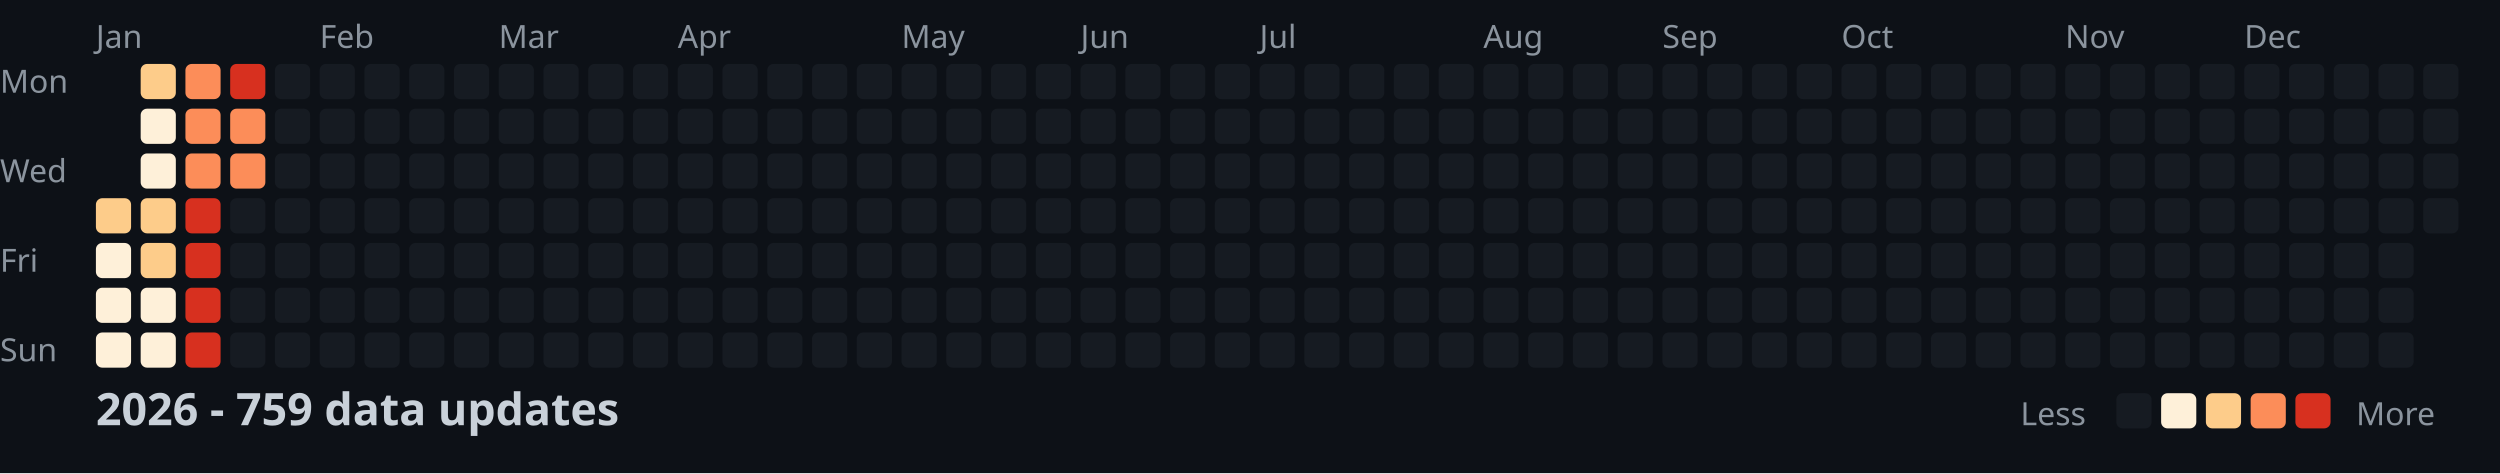
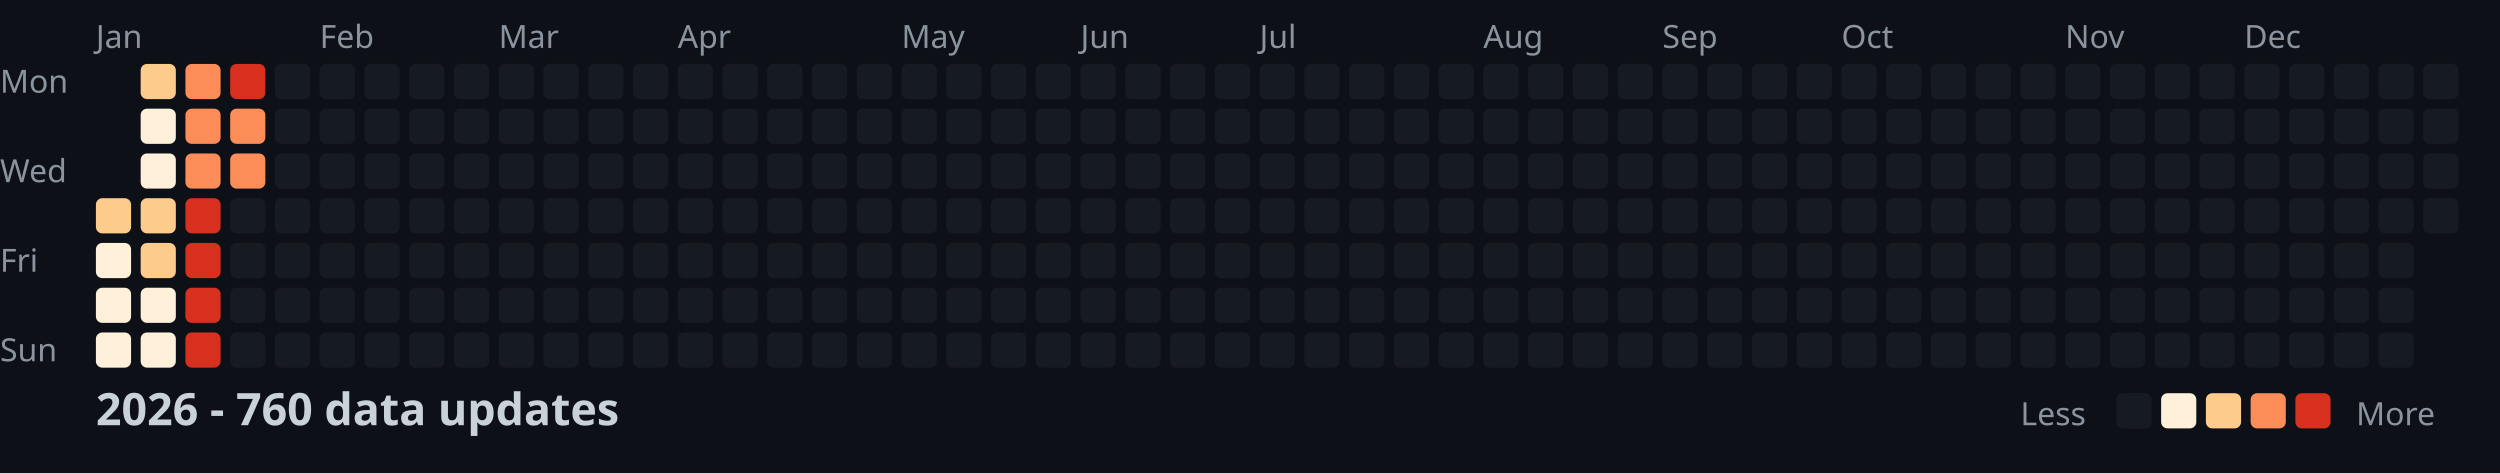
<svg xmlns="http://www.w3.org/2000/svg" width="782" height="148">
  <style>
    .month { font: 10px sans-serif; fill: #8b949e; }
    .day { font: 10px sans-serif; fill: #8b949e; }
    .title { font: bold 14px sans-serif; fill: #c9d1d9; }
    .legend { font: 10px sans-serif; fill: #8b949e; }
  </style>
  <rect width="100%" height="100%" fill="#0d1117" />
  <text x="0" y="29" class="day">Mon</text>
  <text x="0" y="57" class="day">Wed</text>
  <text x="0" y="85" class="day">Fri</text>
  <text x="0" y="113" class="day">Sun</text>
  <text x="30" y="15" class="month">Jan</text>
  <text x="100" y="15" class="month">Feb</text>
  <text x="156" y="15" class="month">Mar</text>
  <text x="212" y="15" class="month">Apr</text>
  <text x="282" y="15" class="month">May</text>
  <text x="338" y="15" class="month">Jun</text>
  <text x="394" y="15" class="month">Jul</text>
  <text x="464" y="15" class="month">Aug</text>
  <text x="520" y="15" class="month">Sep</text>
  <text x="576" y="15" class="month">Oct</text>
  <text x="646" y="15" class="month">Nov</text>
  <text x="702" y="15" class="month">Dec</text>
  <rect x="30" y="62" width="11" height="11" fill="#fdcc8a" rx="2" />
  <rect x="30" y="76" width="11" height="11" fill="#fef0d9" rx="2" />
  <rect x="30" y="90" width="11" height="11" fill="#fef0d9" rx="2" />
  <rect x="30" y="104" width="11" height="11" fill="#fef0d9" rx="2" />
  <rect x="44" y="20" width="11" height="11" fill="#fdcc8a" rx="2" />
  <rect x="44" y="34" width="11" height="11" fill="#fef0d9" rx="2" />
  <rect x="44" y="48" width="11" height="11" fill="#fef0d9" rx="2" />
  <rect x="44" y="62" width="11" height="11" fill="#fdcc8a" rx="2" />
  <rect x="44" y="76" width="11" height="11" fill="#fdcc8a" rx="2" />
  <rect x="44" y="90" width="11" height="11" fill="#fef0d9" rx="2" />
  <rect x="44" y="104" width="11" height="11" fill="#fef0d9" rx="2" />
  <rect x="58" y="20" width="11" height="11" fill="#fc8d59" rx="2" />
  <rect x="58" y="34" width="11" height="11" fill="#fc8d59" rx="2" />
  <rect x="58" y="48" width="11" height="11" fill="#fc8d59" rx="2" />
  <rect x="58" y="62" width="11" height="11" fill="#d7301f" rx="2" />
  <rect x="58" y="76" width="11" height="11" fill="#d7301f" rx="2" />
  <rect x="58" y="90" width="11" height="11" fill="#d7301f" rx="2" />
  <rect x="58" y="104" width="11" height="11" fill="#d7301f" rx="2" />
  <rect x="72" y="20" width="11" height="11" fill="#d7301f" rx="2" />
  <rect x="72" y="34" width="11" height="11" fill="#fc8d59" rx="2" />
  <rect x="72" y="48" width="11" height="11" fill="#fc8d59" rx="2" />
  <rect x="72" y="62" width="11" height="11" fill="#161b22" rx="2" />
  <rect x="72" y="76" width="11" height="11" fill="#161b22" rx="2" />
  <rect x="72" y="90" width="11" height="11" fill="#161b22" rx="2" />
  <rect x="72" y="104" width="11" height="11" fill="#161b22" rx="2" />
  <rect x="86" y="20" width="11" height="11" fill="#161b22" rx="2" />
  <rect x="86" y="34" width="11" height="11" fill="#161b22" rx="2" />
  <rect x="86" y="48" width="11" height="11" fill="#161b22" rx="2" />
  <rect x="86" y="62" width="11" height="11" fill="#161b22" rx="2" />
  <rect x="86" y="76" width="11" height="11" fill="#161b22" rx="2" />
  <rect x="86" y="90" width="11" height="11" fill="#161b22" rx="2" />
  <rect x="86" y="104" width="11" height="11" fill="#161b22" rx="2" />
  <rect x="100" y="20" width="11" height="11" fill="#161b22" rx="2" />
  <rect x="100" y="34" width="11" height="11" fill="#161b22" rx="2" />
  <rect x="100" y="48" width="11" height="11" fill="#161b22" rx="2" />
  <rect x="100" y="62" width="11" height="11" fill="#161b22" rx="2" />
  <rect x="100" y="76" width="11" height="11" fill="#161b22" rx="2" />
  <rect x="100" y="90" width="11" height="11" fill="#161b22" rx="2" />
  <rect x="100" y="104" width="11" height="11" fill="#161b22" rx="2" />
  <rect x="114" y="20" width="11" height="11" fill="#161b22" rx="2" />
  <rect x="114" y="34" width="11" height="11" fill="#161b22" rx="2" />
  <rect x="114" y="48" width="11" height="11" fill="#161b22" rx="2" />
  <rect x="114" y="62" width="11" height="11" fill="#161b22" rx="2" />
  <rect x="114" y="76" width="11" height="11" fill="#161b22" rx="2" />
  <rect x="114" y="90" width="11" height="11" fill="#161b22" rx="2" />
  <rect x="114" y="104" width="11" height="11" fill="#161b22" rx="2" />
  <rect x="128" y="20" width="11" height="11" fill="#161b22" rx="2" />
  <rect x="128" y="34" width="11" height="11" fill="#161b22" rx="2" />
  <rect x="128" y="48" width="11" height="11" fill="#161b22" rx="2" />
  <rect x="128" y="62" width="11" height="11" fill="#161b22" rx="2" />
  <rect x="128" y="76" width="11" height="11" fill="#161b22" rx="2" />
  <rect x="128" y="90" width="11" height="11" fill="#161b22" rx="2" />
  <rect x="128" y="104" width="11" height="11" fill="#161b22" rx="2" />
  <rect x="142" y="20" width="11" height="11" fill="#161b22" rx="2" />
  <rect x="142" y="34" width="11" height="11" fill="#161b22" rx="2" />
  <rect x="142" y="48" width="11" height="11" fill="#161b22" rx="2" />
  <rect x="142" y="62" width="11" height="11" fill="#161b22" rx="2" />
  <rect x="142" y="76" width="11" height="11" fill="#161b22" rx="2" />
  <rect x="142" y="90" width="11" height="11" fill="#161b22" rx="2" />
  <rect x="142" y="104" width="11" height="11" fill="#161b22" rx="2" />
  <rect x="156" y="20" width="11" height="11" fill="#161b22" rx="2" />
  <rect x="156" y="34" width="11" height="11" fill="#161b22" rx="2" />
  <rect x="156" y="48" width="11" height="11" fill="#161b22" rx="2" />
  <rect x="156" y="62" width="11" height="11" fill="#161b22" rx="2" />
  <rect x="156" y="76" width="11" height="11" fill="#161b22" rx="2" />
  <rect x="156" y="90" width="11" height="11" fill="#161b22" rx="2" />
  <rect x="156" y="104" width="11" height="11" fill="#161b22" rx="2" />
  <rect x="170" y="20" width="11" height="11" fill="#161b22" rx="2" />
  <rect x="170" y="34" width="11" height="11" fill="#161b22" rx="2" />
  <rect x="170" y="48" width="11" height="11" fill="#161b22" rx="2" />
  <rect x="170" y="62" width="11" height="11" fill="#161b22" rx="2" />
  <rect x="170" y="76" width="11" height="11" fill="#161b22" rx="2" />
  <rect x="170" y="90" width="11" height="11" fill="#161b22" rx="2" />
  <rect x="170" y="104" width="11" height="11" fill="#161b22" rx="2" />
  <rect x="184" y="20" width="11" height="11" fill="#161b22" rx="2" />
  <rect x="184" y="34" width="11" height="11" fill="#161b22" rx="2" />
  <rect x="184" y="48" width="11" height="11" fill="#161b22" rx="2" />
  <rect x="184" y="62" width="11" height="11" fill="#161b22" rx="2" />
  <rect x="184" y="76" width="11" height="11" fill="#161b22" rx="2" />
  <rect x="184" y="90" width="11" height="11" fill="#161b22" rx="2" />
  <rect x="184" y="104" width="11" height="11" fill="#161b22" rx="2" />
  <rect x="198" y="20" width="11" height="11" fill="#161b22" rx="2" />
  <rect x="198" y="34" width="11" height="11" fill="#161b22" rx="2" />
  <rect x="198" y="48" width="11" height="11" fill="#161b22" rx="2" />
  <rect x="198" y="62" width="11" height="11" fill="#161b22" rx="2" />
  <rect x="198" y="76" width="11" height="11" fill="#161b22" rx="2" />
  <rect x="198" y="90" width="11" height="11" fill="#161b22" rx="2" />
  <rect x="198" y="104" width="11" height="11" fill="#161b22" rx="2" />
  <rect x="212" y="20" width="11" height="11" fill="#161b22" rx="2" />
  <rect x="212" y="34" width="11" height="11" fill="#161b22" rx="2" />
  <rect x="212" y="48" width="11" height="11" fill="#161b22" rx="2" />
  <rect x="212" y="62" width="11" height="11" fill="#161b22" rx="2" />
  <rect x="212" y="76" width="11" height="11" fill="#161b22" rx="2" />
  <rect x="212" y="90" width="11" height="11" fill="#161b22" rx="2" />
  <rect x="212" y="104" width="11" height="11" fill="#161b22" rx="2" />
  <rect x="226" y="20" width="11" height="11" fill="#161b22" rx="2" />
  <rect x="226" y="34" width="11" height="11" fill="#161b22" rx="2" />
  <rect x="226" y="48" width="11" height="11" fill="#161b22" rx="2" />
  <rect x="226" y="62" width="11" height="11" fill="#161b22" rx="2" />
  <rect x="226" y="76" width="11" height="11" fill="#161b22" rx="2" />
  <rect x="226" y="90" width="11" height="11" fill="#161b22" rx="2" />
  <rect x="226" y="104" width="11" height="11" fill="#161b22" rx="2" />
  <rect x="240" y="20" width="11" height="11" fill="#161b22" rx="2" />
  <rect x="240" y="34" width="11" height="11" fill="#161b22" rx="2" />
  <rect x="240" y="48" width="11" height="11" fill="#161b22" rx="2" />
  <rect x="240" y="62" width="11" height="11" fill="#161b22" rx="2" />
  <rect x="240" y="76" width="11" height="11" fill="#161b22" rx="2" />
  <rect x="240" y="90" width="11" height="11" fill="#161b22" rx="2" />
  <rect x="240" y="104" width="11" height="11" fill="#161b22" rx="2" />
  <rect x="254" y="20" width="11" height="11" fill="#161b22" rx="2" />
  <rect x="254" y="34" width="11" height="11" fill="#161b22" rx="2" />
  <rect x="254" y="48" width="11" height="11" fill="#161b22" rx="2" />
  <rect x="254" y="62" width="11" height="11" fill="#161b22" rx="2" />
  <rect x="254" y="76" width="11" height="11" fill="#161b22" rx="2" />
  <rect x="254" y="90" width="11" height="11" fill="#161b22" rx="2" />
  <rect x="254" y="104" width="11" height="11" fill="#161b22" rx="2" />
  <rect x="268" y="20" width="11" height="11" fill="#161b22" rx="2" />
  <rect x="268" y="34" width="11" height="11" fill="#161b22" rx="2" />
  <rect x="268" y="48" width="11" height="11" fill="#161b22" rx="2" />
  <rect x="268" y="62" width="11" height="11" fill="#161b22" rx="2" />
  <rect x="268" y="76" width="11" height="11" fill="#161b22" rx="2" />
  <rect x="268" y="90" width="11" height="11" fill="#161b22" rx="2" />
  <rect x="268" y="104" width="11" height="11" fill="#161b22" rx="2" />
  <rect x="282" y="20" width="11" height="11" fill="#161b22" rx="2" />
  <rect x="282" y="34" width="11" height="11" fill="#161b22" rx="2" />
  <rect x="282" y="48" width="11" height="11" fill="#161b22" rx="2" />
  <rect x="282" y="62" width="11" height="11" fill="#161b22" rx="2" />
  <rect x="282" y="76" width="11" height="11" fill="#161b22" rx="2" />
  <rect x="282" y="90" width="11" height="11" fill="#161b22" rx="2" />
  <rect x="282" y="104" width="11" height="11" fill="#161b22" rx="2" />
  <rect x="296" y="20" width="11" height="11" fill="#161b22" rx="2" />
  <rect x="296" y="34" width="11" height="11" fill="#161b22" rx="2" />
  <rect x="296" y="48" width="11" height="11" fill="#161b22" rx="2" />
  <rect x="296" y="62" width="11" height="11" fill="#161b22" rx="2" />
  <rect x="296" y="76" width="11" height="11" fill="#161b22" rx="2" />
  <rect x="296" y="90" width="11" height="11" fill="#161b22" rx="2" />
  <rect x="296" y="104" width="11" height="11" fill="#161b22" rx="2" />
  <rect x="310" y="20" width="11" height="11" fill="#161b22" rx="2" />
  <rect x="310" y="34" width="11" height="11" fill="#161b22" rx="2" />
  <rect x="310" y="48" width="11" height="11" fill="#161b22" rx="2" />
  <rect x="310" y="62" width="11" height="11" fill="#161b22" rx="2" />
  <rect x="310" y="76" width="11" height="11" fill="#161b22" rx="2" />
  <rect x="310" y="90" width="11" height="11" fill="#161b22" rx="2" />
  <rect x="310" y="104" width="11" height="11" fill="#161b22" rx="2" />
  <rect x="324" y="20" width="11" height="11" fill="#161b22" rx="2" />
  <rect x="324" y="34" width="11" height="11" fill="#161b22" rx="2" />
  <rect x="324" y="48" width="11" height="11" fill="#161b22" rx="2" />
  <rect x="324" y="62" width="11" height="11" fill="#161b22" rx="2" />
  <rect x="324" y="76" width="11" height="11" fill="#161b22" rx="2" />
  <rect x="324" y="90" width="11" height="11" fill="#161b22" rx="2" />
  <rect x="324" y="104" width="11" height="11" fill="#161b22" rx="2" />
  <rect x="338" y="20" width="11" height="11" fill="#161b22" rx="2" />
  <rect x="338" y="34" width="11" height="11" fill="#161b22" rx="2" />
  <rect x="338" y="48" width="11" height="11" fill="#161b22" rx="2" />
  <rect x="338" y="62" width="11" height="11" fill="#161b22" rx="2" />
  <rect x="338" y="76" width="11" height="11" fill="#161b22" rx="2" />
  <rect x="338" y="90" width="11" height="11" fill="#161b22" rx="2" />
  <rect x="338" y="104" width="11" height="11" fill="#161b22" rx="2" />
  <rect x="352" y="20" width="11" height="11" fill="#161b22" rx="2" />
  <rect x="352" y="34" width="11" height="11" fill="#161b22" rx="2" />
  <rect x="352" y="48" width="11" height="11" fill="#161b22" rx="2" />
  <rect x="352" y="62" width="11" height="11" fill="#161b22" rx="2" />
  <rect x="352" y="76" width="11" height="11" fill="#161b22" rx="2" />
  <rect x="352" y="90" width="11" height="11" fill="#161b22" rx="2" />
  <rect x="352" y="104" width="11" height="11" fill="#161b22" rx="2" />
  <rect x="366" y="20" width="11" height="11" fill="#161b22" rx="2" />
  <rect x="366" y="34" width="11" height="11" fill="#161b22" rx="2" />
  <rect x="366" y="48" width="11" height="11" fill="#161b22" rx="2" />
  <rect x="366" y="62" width="11" height="11" fill="#161b22" rx="2" />
  <rect x="366" y="76" width="11" height="11" fill="#161b22" rx="2" />
  <rect x="366" y="90" width="11" height="11" fill="#161b22" rx="2" />
  <rect x="366" y="104" width="11" height="11" fill="#161b22" rx="2" />
  <rect x="380" y="20" width="11" height="11" fill="#161b22" rx="2" />
  <rect x="380" y="34" width="11" height="11" fill="#161b22" rx="2" />
  <rect x="380" y="48" width="11" height="11" fill="#161b22" rx="2" />
  <rect x="380" y="62" width="11" height="11" fill="#161b22" rx="2" />
  <rect x="380" y="76" width="11" height="11" fill="#161b22" rx="2" />
  <rect x="380" y="90" width="11" height="11" fill="#161b22" rx="2" />
  <rect x="380" y="104" width="11" height="11" fill="#161b22" rx="2" />
  <rect x="394" y="20" width="11" height="11" fill="#161b22" rx="2" />
  <rect x="394" y="34" width="11" height="11" fill="#161b22" rx="2" />
  <rect x="394" y="48" width="11" height="11" fill="#161b22" rx="2" />
  <rect x="394" y="62" width="11" height="11" fill="#161b22" rx="2" />
  <rect x="394" y="76" width="11" height="11" fill="#161b22" rx="2" />
  <rect x="394" y="90" width="11" height="11" fill="#161b22" rx="2" />
  <rect x="394" y="104" width="11" height="11" fill="#161b22" rx="2" />
  <rect x="408" y="20" width="11" height="11" fill="#161b22" rx="2" />
  <rect x="408" y="34" width="11" height="11" fill="#161b22" rx="2" />
  <rect x="408" y="48" width="11" height="11" fill="#161b22" rx="2" />
  <rect x="408" y="62" width="11" height="11" fill="#161b22" rx="2" />
  <rect x="408" y="76" width="11" height="11" fill="#161b22" rx="2" />
  <rect x="408" y="90" width="11" height="11" fill="#161b22" rx="2" />
  <rect x="408" y="104" width="11" height="11" fill="#161b22" rx="2" />
  <rect x="422" y="20" width="11" height="11" fill="#161b22" rx="2" />
  <rect x="422" y="34" width="11" height="11" fill="#161b22" rx="2" />
  <rect x="422" y="48" width="11" height="11" fill="#161b22" rx="2" />
  <rect x="422" y="62" width="11" height="11" fill="#161b22" rx="2" />
  <rect x="422" y="76" width="11" height="11" fill="#161b22" rx="2" />
  <rect x="422" y="90" width="11" height="11" fill="#161b22" rx="2" />
  <rect x="422" y="104" width="11" height="11" fill="#161b22" rx="2" />
  <rect x="436" y="20" width="11" height="11" fill="#161b22" rx="2" />
  <rect x="436" y="34" width="11" height="11" fill="#161b22" rx="2" />
  <rect x="436" y="48" width="11" height="11" fill="#161b22" rx="2" />
  <rect x="436" y="62" width="11" height="11" fill="#161b22" rx="2" />
  <rect x="436" y="76" width="11" height="11" fill="#161b22" rx="2" />
  <rect x="436" y="90" width="11" height="11" fill="#161b22" rx="2" />
  <rect x="436" y="104" width="11" height="11" fill="#161b22" rx="2" />
  <rect x="450" y="20" width="11" height="11" fill="#161b22" rx="2" />
  <rect x="450" y="34" width="11" height="11" fill="#161b22" rx="2" />
  <rect x="450" y="48" width="11" height="11" fill="#161b22" rx="2" />
  <rect x="450" y="62" width="11" height="11" fill="#161b22" rx="2" />
  <rect x="450" y="76" width="11" height="11" fill="#161b22" rx="2" />
  <rect x="450" y="90" width="11" height="11" fill="#161b22" rx="2" />
  <rect x="450" y="104" width="11" height="11" fill="#161b22" rx="2" />
  <rect x="464" y="20" width="11" height="11" fill="#161b22" rx="2" />
  <rect x="464" y="34" width="11" height="11" fill="#161b22" rx="2" />
  <rect x="464" y="48" width="11" height="11" fill="#161b22" rx="2" />
  <rect x="464" y="62" width="11" height="11" fill="#161b22" rx="2" />
  <rect x="464" y="76" width="11" height="11" fill="#161b22" rx="2" />
  <rect x="464" y="90" width="11" height="11" fill="#161b22" rx="2" />
  <rect x="464" y="104" width="11" height="11" fill="#161b22" rx="2" />
  <rect x="478" y="20" width="11" height="11" fill="#161b22" rx="2" />
  <rect x="478" y="34" width="11" height="11" fill="#161b22" rx="2" />
  <rect x="478" y="48" width="11" height="11" fill="#161b22" rx="2" />
  <rect x="478" y="62" width="11" height="11" fill="#161b22" rx="2" />
  <rect x="478" y="76" width="11" height="11" fill="#161b22" rx="2" />
  <rect x="478" y="90" width="11" height="11" fill="#161b22" rx="2" />
  <rect x="478" y="104" width="11" height="11" fill="#161b22" rx="2" />
  <rect x="492" y="20" width="11" height="11" fill="#161b22" rx="2" />
  <rect x="492" y="34" width="11" height="11" fill="#161b22" rx="2" />
  <rect x="492" y="48" width="11" height="11" fill="#161b22" rx="2" />
  <rect x="492" y="62" width="11" height="11" fill="#161b22" rx="2" />
  <rect x="492" y="76" width="11" height="11" fill="#161b22" rx="2" />
  <rect x="492" y="90" width="11" height="11" fill="#161b22" rx="2" />
  <rect x="492" y="104" width="11" height="11" fill="#161b22" rx="2" />
  <rect x="506" y="20" width="11" height="11" fill="#161b22" rx="2" />
  <rect x="506" y="34" width="11" height="11" fill="#161b22" rx="2" />
  <rect x="506" y="48" width="11" height="11" fill="#161b22" rx="2" />
  <rect x="506" y="62" width="11" height="11" fill="#161b22" rx="2" />
  <rect x="506" y="76" width="11" height="11" fill="#161b22" rx="2" />
  <rect x="506" y="90" width="11" height="11" fill="#161b22" rx="2" />
  <rect x="506" y="104" width="11" height="11" fill="#161b22" rx="2" />
  <rect x="520" y="20" width="11" height="11" fill="#161b22" rx="2" />
  <rect x="520" y="34" width="11" height="11" fill="#161b22" rx="2" />
  <rect x="520" y="48" width="11" height="11" fill="#161b22" rx="2" />
  <rect x="520" y="62" width="11" height="11" fill="#161b22" rx="2" />
  <rect x="520" y="76" width="11" height="11" fill="#161b22" rx="2" />
  <rect x="520" y="90" width="11" height="11" fill="#161b22" rx="2" />
  <rect x="520" y="104" width="11" height="11" fill="#161b22" rx="2" />
  <rect x="534" y="20" width="11" height="11" fill="#161b22" rx="2" />
  <rect x="534" y="34" width="11" height="11" fill="#161b22" rx="2" />
  <rect x="534" y="48" width="11" height="11" fill="#161b22" rx="2" />
  <rect x="534" y="62" width="11" height="11" fill="#161b22" rx="2" />
  <rect x="534" y="76" width="11" height="11" fill="#161b22" rx="2" />
  <rect x="534" y="90" width="11" height="11" fill="#161b22" rx="2" />
  <rect x="534" y="104" width="11" height="11" fill="#161b22" rx="2" />
  <rect x="548" y="20" width="11" height="11" fill="#161b22" rx="2" />
  <rect x="548" y="34" width="11" height="11" fill="#161b22" rx="2" />
  <rect x="548" y="48" width="11" height="11" fill="#161b22" rx="2" />
  <rect x="548" y="62" width="11" height="11" fill="#161b22" rx="2" />
  <rect x="548" y="76" width="11" height="11" fill="#161b22" rx="2" />
  <rect x="548" y="90" width="11" height="11" fill="#161b22" rx="2" />
  <rect x="548" y="104" width="11" height="11" fill="#161b22" rx="2" />
  <rect x="562" y="20" width="11" height="11" fill="#161b22" rx="2" />
  <rect x="562" y="34" width="11" height="11" fill="#161b22" rx="2" />
  <rect x="562" y="48" width="11" height="11" fill="#161b22" rx="2" />
  <rect x="562" y="62" width="11" height="11" fill="#161b22" rx="2" />
  <rect x="562" y="76" width="11" height="11" fill="#161b22" rx="2" />
  <rect x="562" y="90" width="11" height="11" fill="#161b22" rx="2" />
  <rect x="562" y="104" width="11" height="11" fill="#161b22" rx="2" />
  <rect x="576" y="20" width="11" height="11" fill="#161b22" rx="2" />
  <rect x="576" y="34" width="11" height="11" fill="#161b22" rx="2" />
  <rect x="576" y="48" width="11" height="11" fill="#161b22" rx="2" />
  <rect x="576" y="62" width="11" height="11" fill="#161b22" rx="2" />
  <rect x="576" y="76" width="11" height="11" fill="#161b22" rx="2" />
  <rect x="576" y="90" width="11" height="11" fill="#161b22" rx="2" />
  <rect x="576" y="104" width="11" height="11" fill="#161b22" rx="2" />
  <rect x="590" y="20" width="11" height="11" fill="#161b22" rx="2" />
  <rect x="590" y="34" width="11" height="11" fill="#161b22" rx="2" />
  <rect x="590" y="48" width="11" height="11" fill="#161b22" rx="2" />
  <rect x="590" y="62" width="11" height="11" fill="#161b22" rx="2" />
  <rect x="590" y="76" width="11" height="11" fill="#161b22" rx="2" />
  <rect x="590" y="90" width="11" height="11" fill="#161b22" rx="2" />
  <rect x="590" y="104" width="11" height="11" fill="#161b22" rx="2" />
  <rect x="604" y="20" width="11" height="11" fill="#161b22" rx="2" />
  <rect x="604" y="34" width="11" height="11" fill="#161b22" rx="2" />
  <rect x="604" y="48" width="11" height="11" fill="#161b22" rx="2" />
  <rect x="604" y="62" width="11" height="11" fill="#161b22" rx="2" />
  <rect x="604" y="76" width="11" height="11" fill="#161b22" rx="2" />
  <rect x="604" y="90" width="11" height="11" fill="#161b22" rx="2" />
  <rect x="604" y="104" width="11" height="11" fill="#161b22" rx="2" />
  <rect x="618" y="20" width="11" height="11" fill="#161b22" rx="2" />
  <rect x="618" y="34" width="11" height="11" fill="#161b22" rx="2" />
  <rect x="618" y="48" width="11" height="11" fill="#161b22" rx="2" />
  <rect x="618" y="62" width="11" height="11" fill="#161b22" rx="2" />
  <rect x="618" y="76" width="11" height="11" fill="#161b22" rx="2" />
  <rect x="618" y="90" width="11" height="11" fill="#161b22" rx="2" />
  <rect x="618" y="104" width="11" height="11" fill="#161b22" rx="2" />
  <rect x="632" y="20" width="11" height="11" fill="#161b22" rx="2" />
  <rect x="632" y="34" width="11" height="11" fill="#161b22" rx="2" />
  <rect x="632" y="48" width="11" height="11" fill="#161b22" rx="2" />
  <rect x="632" y="62" width="11" height="11" fill="#161b22" rx="2" />
  <rect x="632" y="76" width="11" height="11" fill="#161b22" rx="2" />
  <rect x="632" y="90" width="11" height="11" fill="#161b22" rx="2" />
  <rect x="632" y="104" width="11" height="11" fill="#161b22" rx="2" />
  <rect x="646" y="20" width="11" height="11" fill="#161b22" rx="2" />
  <rect x="646" y="34" width="11" height="11" fill="#161b22" rx="2" />
  <rect x="646" y="48" width="11" height="11" fill="#161b22" rx="2" />
  <rect x="646" y="62" width="11" height="11" fill="#161b22" rx="2" />
  <rect x="646" y="76" width="11" height="11" fill="#161b22" rx="2" />
  <rect x="646" y="90" width="11" height="11" fill="#161b22" rx="2" />
  <rect x="646" y="104" width="11" height="11" fill="#161b22" rx="2" />
  <rect x="660" y="20" width="11" height="11" fill="#161b22" rx="2" />
  <rect x="660" y="34" width="11" height="11" fill="#161b22" rx="2" />
  <rect x="660" y="48" width="11" height="11" fill="#161b22" rx="2" />
  <rect x="660" y="62" width="11" height="11" fill="#161b22" rx="2" />
  <rect x="660" y="76" width="11" height="11" fill="#161b22" rx="2" />
  <rect x="660" y="90" width="11" height="11" fill="#161b22" rx="2" />
  <rect x="660" y="104" width="11" height="11" fill="#161b22" rx="2" />
  <rect x="674" y="20" width="11" height="11" fill="#161b22" rx="2" />
  <rect x="674" y="34" width="11" height="11" fill="#161b22" rx="2" />
  <rect x="674" y="48" width="11" height="11" fill="#161b22" rx="2" />
  <rect x="674" y="62" width="11" height="11" fill="#161b22" rx="2" />
  <rect x="674" y="76" width="11" height="11" fill="#161b22" rx="2" />
  <rect x="674" y="90" width="11" height="11" fill="#161b22" rx="2" />
  <rect x="674" y="104" width="11" height="11" fill="#161b22" rx="2" />
  <rect x="688" y="20" width="11" height="11" fill="#161b22" rx="2" />
  <rect x="688" y="34" width="11" height="11" fill="#161b22" rx="2" />
  <rect x="688" y="48" width="11" height="11" fill="#161b22" rx="2" />
  <rect x="688" y="62" width="11" height="11" fill="#161b22" rx="2" />
  <rect x="688" y="76" width="11" height="11" fill="#161b22" rx="2" />
  <rect x="688" y="90" width="11" height="11" fill="#161b22" rx="2" />
  <rect x="688" y="104" width="11" height="11" fill="#161b22" rx="2" />
  <rect x="702" y="20" width="11" height="11" fill="#161b22" rx="2" />
  <rect x="702" y="34" width="11" height="11" fill="#161b22" rx="2" />
  <rect x="702" y="48" width="11" height="11" fill="#161b22" rx="2" />
  <rect x="702" y="62" width="11" height="11" fill="#161b22" rx="2" />
  <rect x="702" y="76" width="11" height="11" fill="#161b22" rx="2" />
  <rect x="702" y="90" width="11" height="11" fill="#161b22" rx="2" />
  <rect x="702" y="104" width="11" height="11" fill="#161b22" rx="2" />
  <rect x="716" y="20" width="11" height="11" fill="#161b22" rx="2" />
  <rect x="716" y="34" width="11" height="11" fill="#161b22" rx="2" />
  <rect x="716" y="48" width="11" height="11" fill="#161b22" rx="2" />
  <rect x="716" y="62" width="11" height="11" fill="#161b22" rx="2" />
  <rect x="716" y="76" width="11" height="11" fill="#161b22" rx="2" />
  <rect x="716" y="90" width="11" height="11" fill="#161b22" rx="2" />
  <rect x="716" y="104" width="11" height="11" fill="#161b22" rx="2" />
  <rect x="730" y="20" width="11" height="11" fill="#161b22" rx="2" />
  <rect x="730" y="34" width="11" height="11" fill="#161b22" rx="2" />
  <rect x="730" y="48" width="11" height="11" fill="#161b22" rx="2" />
  <rect x="730" y="62" width="11" height="11" fill="#161b22" rx="2" />
  <rect x="730" y="76" width="11" height="11" fill="#161b22" rx="2" />
  <rect x="730" y="90" width="11" height="11" fill="#161b22" rx="2" />
  <rect x="730" y="104" width="11" height="11" fill="#161b22" rx="2" />
  <rect x="744" y="20" width="11" height="11" fill="#161b22" rx="2" />
  <rect x="744" y="34" width="11" height="11" fill="#161b22" rx="2" />
  <rect x="744" y="48" width="11" height="11" fill="#161b22" rx="2" />
  <rect x="744" y="62" width="11" height="11" fill="#161b22" rx="2" />
  <rect x="744" y="76" width="11" height="11" fill="#161b22" rx="2" />
  <rect x="744" y="90" width="11" height="11" fill="#161b22" rx="2" />
  <rect x="744" y="104" width="11" height="11" fill="#161b22" rx="2" />
  <rect x="758" y="20" width="11" height="11" fill="#161b22" rx="2" />
  <rect x="758" y="34" width="11" height="11" fill="#161b22" rx="2" />
  <rect x="758" y="48" width="11" height="11" fill="#161b22" rx="2" />
  <rect x="758" y="62" width="11" height="11" fill="#161b22" rx="2" />
-   <text x="30" y="133" class="title">2026 - 759 data updates</text>
+   <text x="30" y="133" class="title">2026 - 760 data updates</text>
  <text x="632" y="133" class="legend">Less</text>
  <rect x="662" y="123" width="11" height="11" fill="#161b22" rx="2" />
  <rect x="676" y="123" width="11" height="11" fill="#fef0d9" rx="2" />
  <rect x="690" y="123" width="11" height="11" fill="#fdcc8a" rx="2" />
  <rect x="704" y="123" width="11" height="11" fill="#fc8d59" rx="2" />
  <rect x="718" y="123" width="11" height="11" fill="#d7301f" rx="2" />
  <text x="737" y="133" class="legend">More</text>
</svg>
